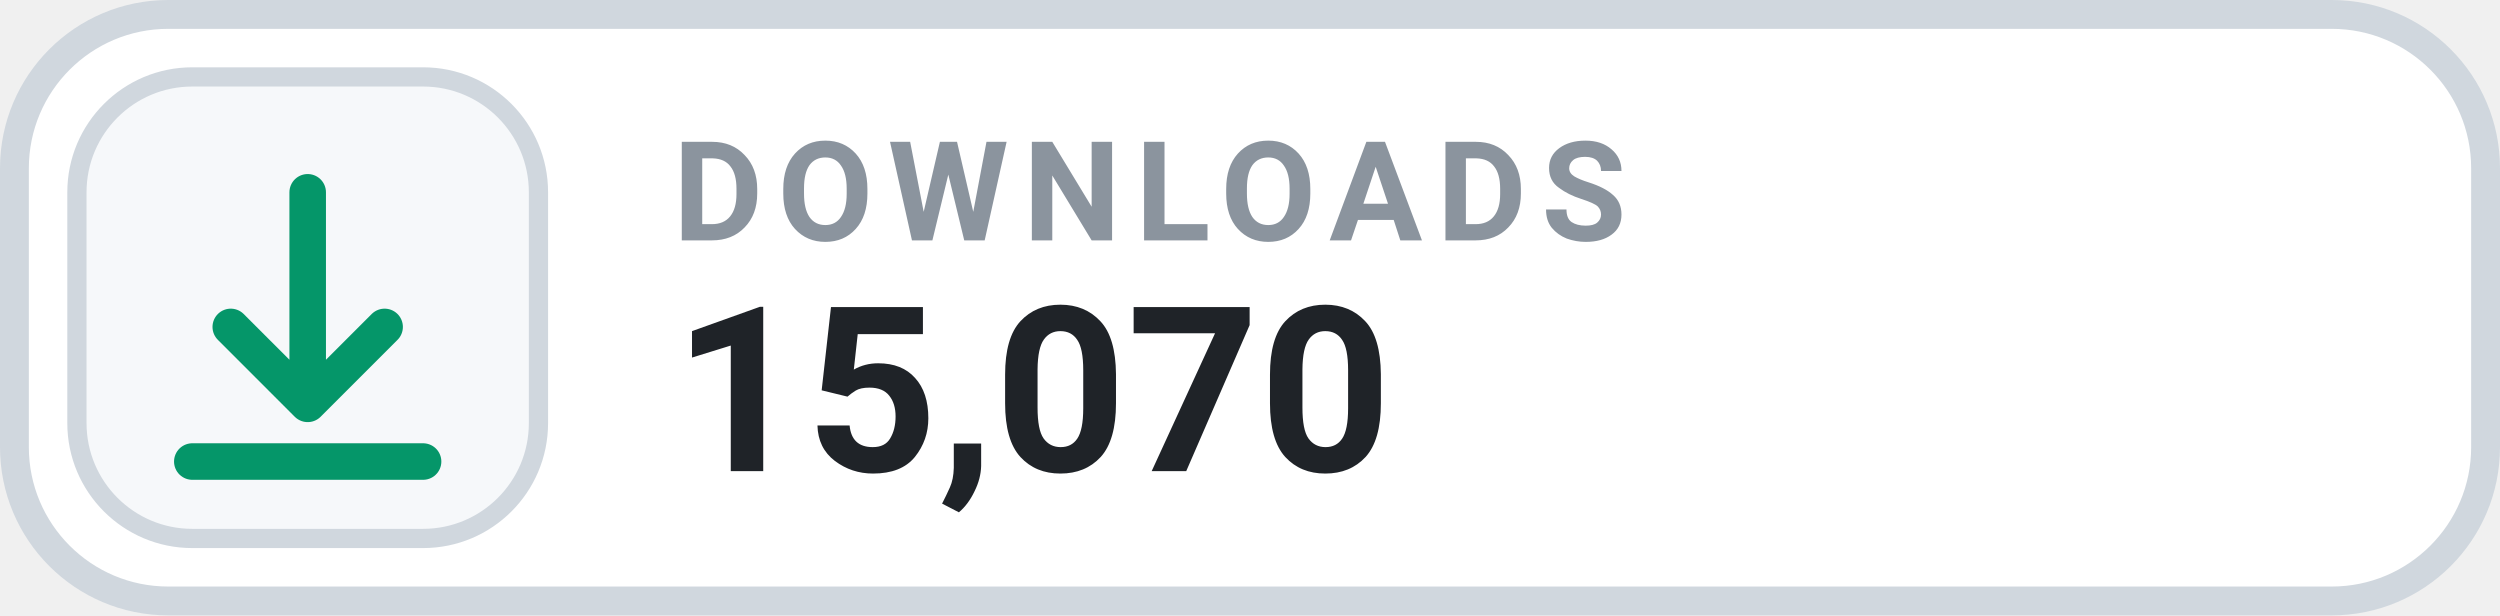
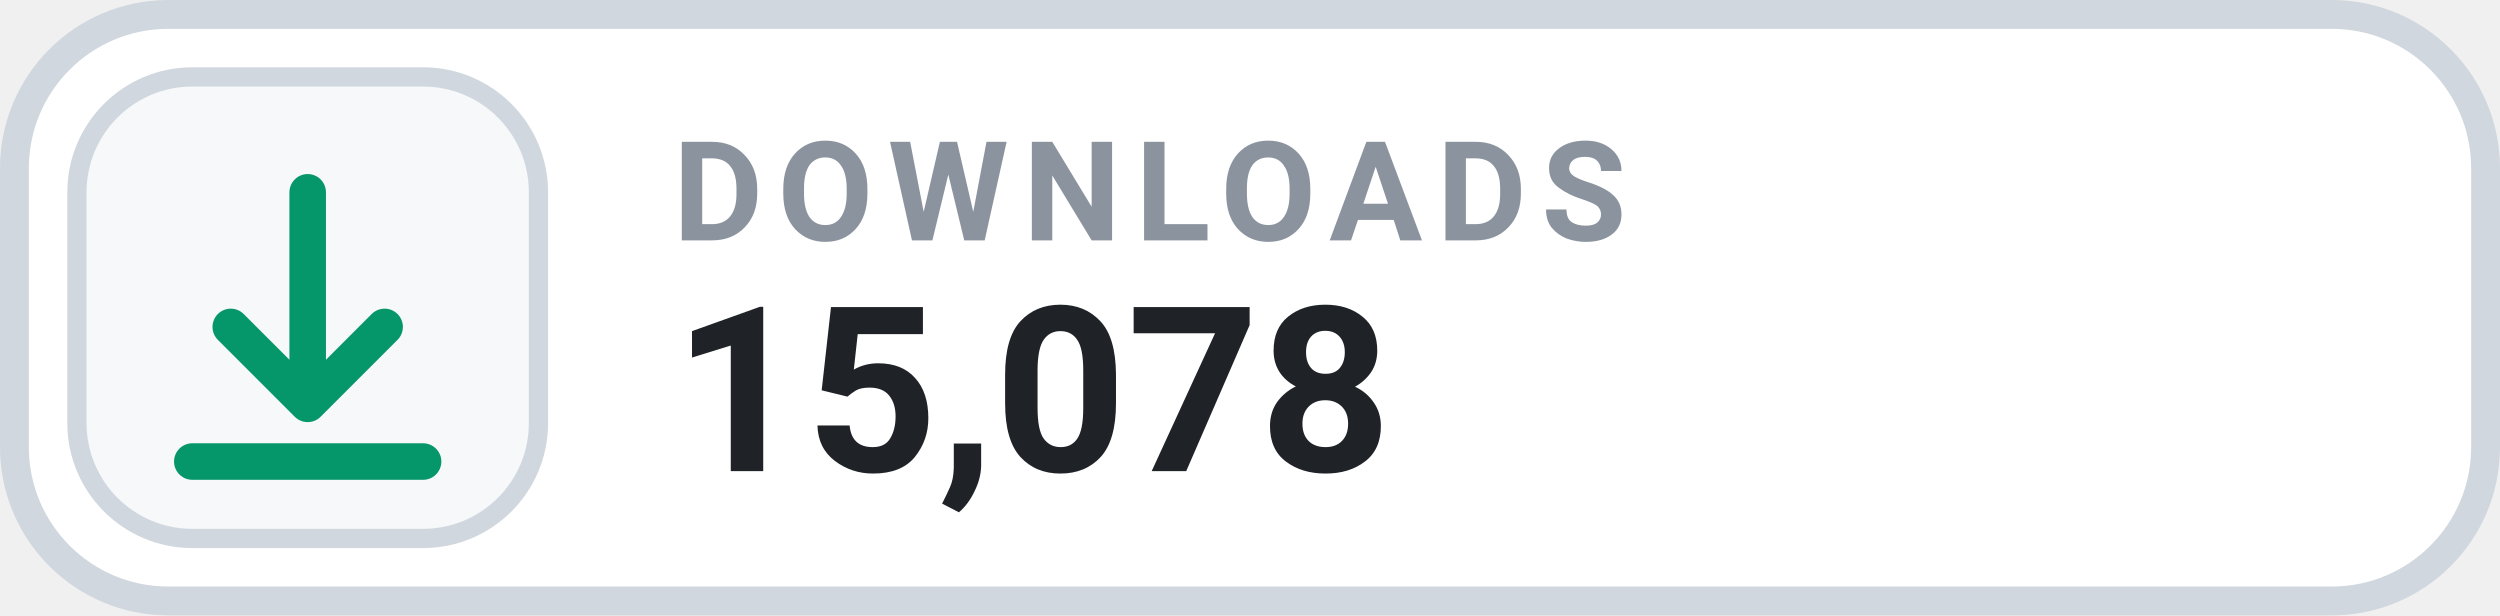
- <svg xmlns="http://www.w3.org/2000/svg" width="130" height="32" viewBox="0 0 130 32" role="img" aria-label="DOWNLOADS 15,070">
+ <svg xmlns="http://www.w3.org/2000/svg" width="130" height="32" viewBox="0 0 130 32" role="img" aria-label="DOWNLOADS 15,078">
  <rect x=".75" y=".75" width="128.5" height="30.5" rx="8" fill="#FFFFFF" stroke="#D0D7DE" stroke-width="1.5" />
  <rect x="4" y="4" width="24" height="24" rx="6" fill="#F6F8FA" stroke="#D0D7DE" stroke-width="1" />
  <g transform="translate(16 16)" style="color:#059669;">
    <path d="M0 -6 v11 m0 0 l4 -4 m-4 4 l-4 -4 M-6 8 h12" fill="none" stroke="currentColor" stroke-width="1.9" stroke-linecap="round" stroke-linejoin="round" />
  </g>
  <text x="35" y="12.5" fill="#8B949E" font-family="-apple-system,BlinkMacSystemFont,'Segoe UI',Roboto,Helvetica,Arial,sans-serif" font-size="7.2" font-weight="700" letter-spacing=".75">DOWNLOADS</text>
-   <text x="35" y="24.5" fill="#1F2328" font-family="-apple-system,BlinkMacSystemFont,'Segoe UI',Roboto,Helvetica,Arial,sans-serif" font-size="12" font-weight="700">15,070</text>
+   <text x="35" y="24.5" fill="#1F2328" font-family="-apple-system,BlinkMacSystemFont,'Segoe UI',Roboto,Helvetica,Arial,sans-serif" font-size="12" font-weight="700">15,078</text>
</svg>
